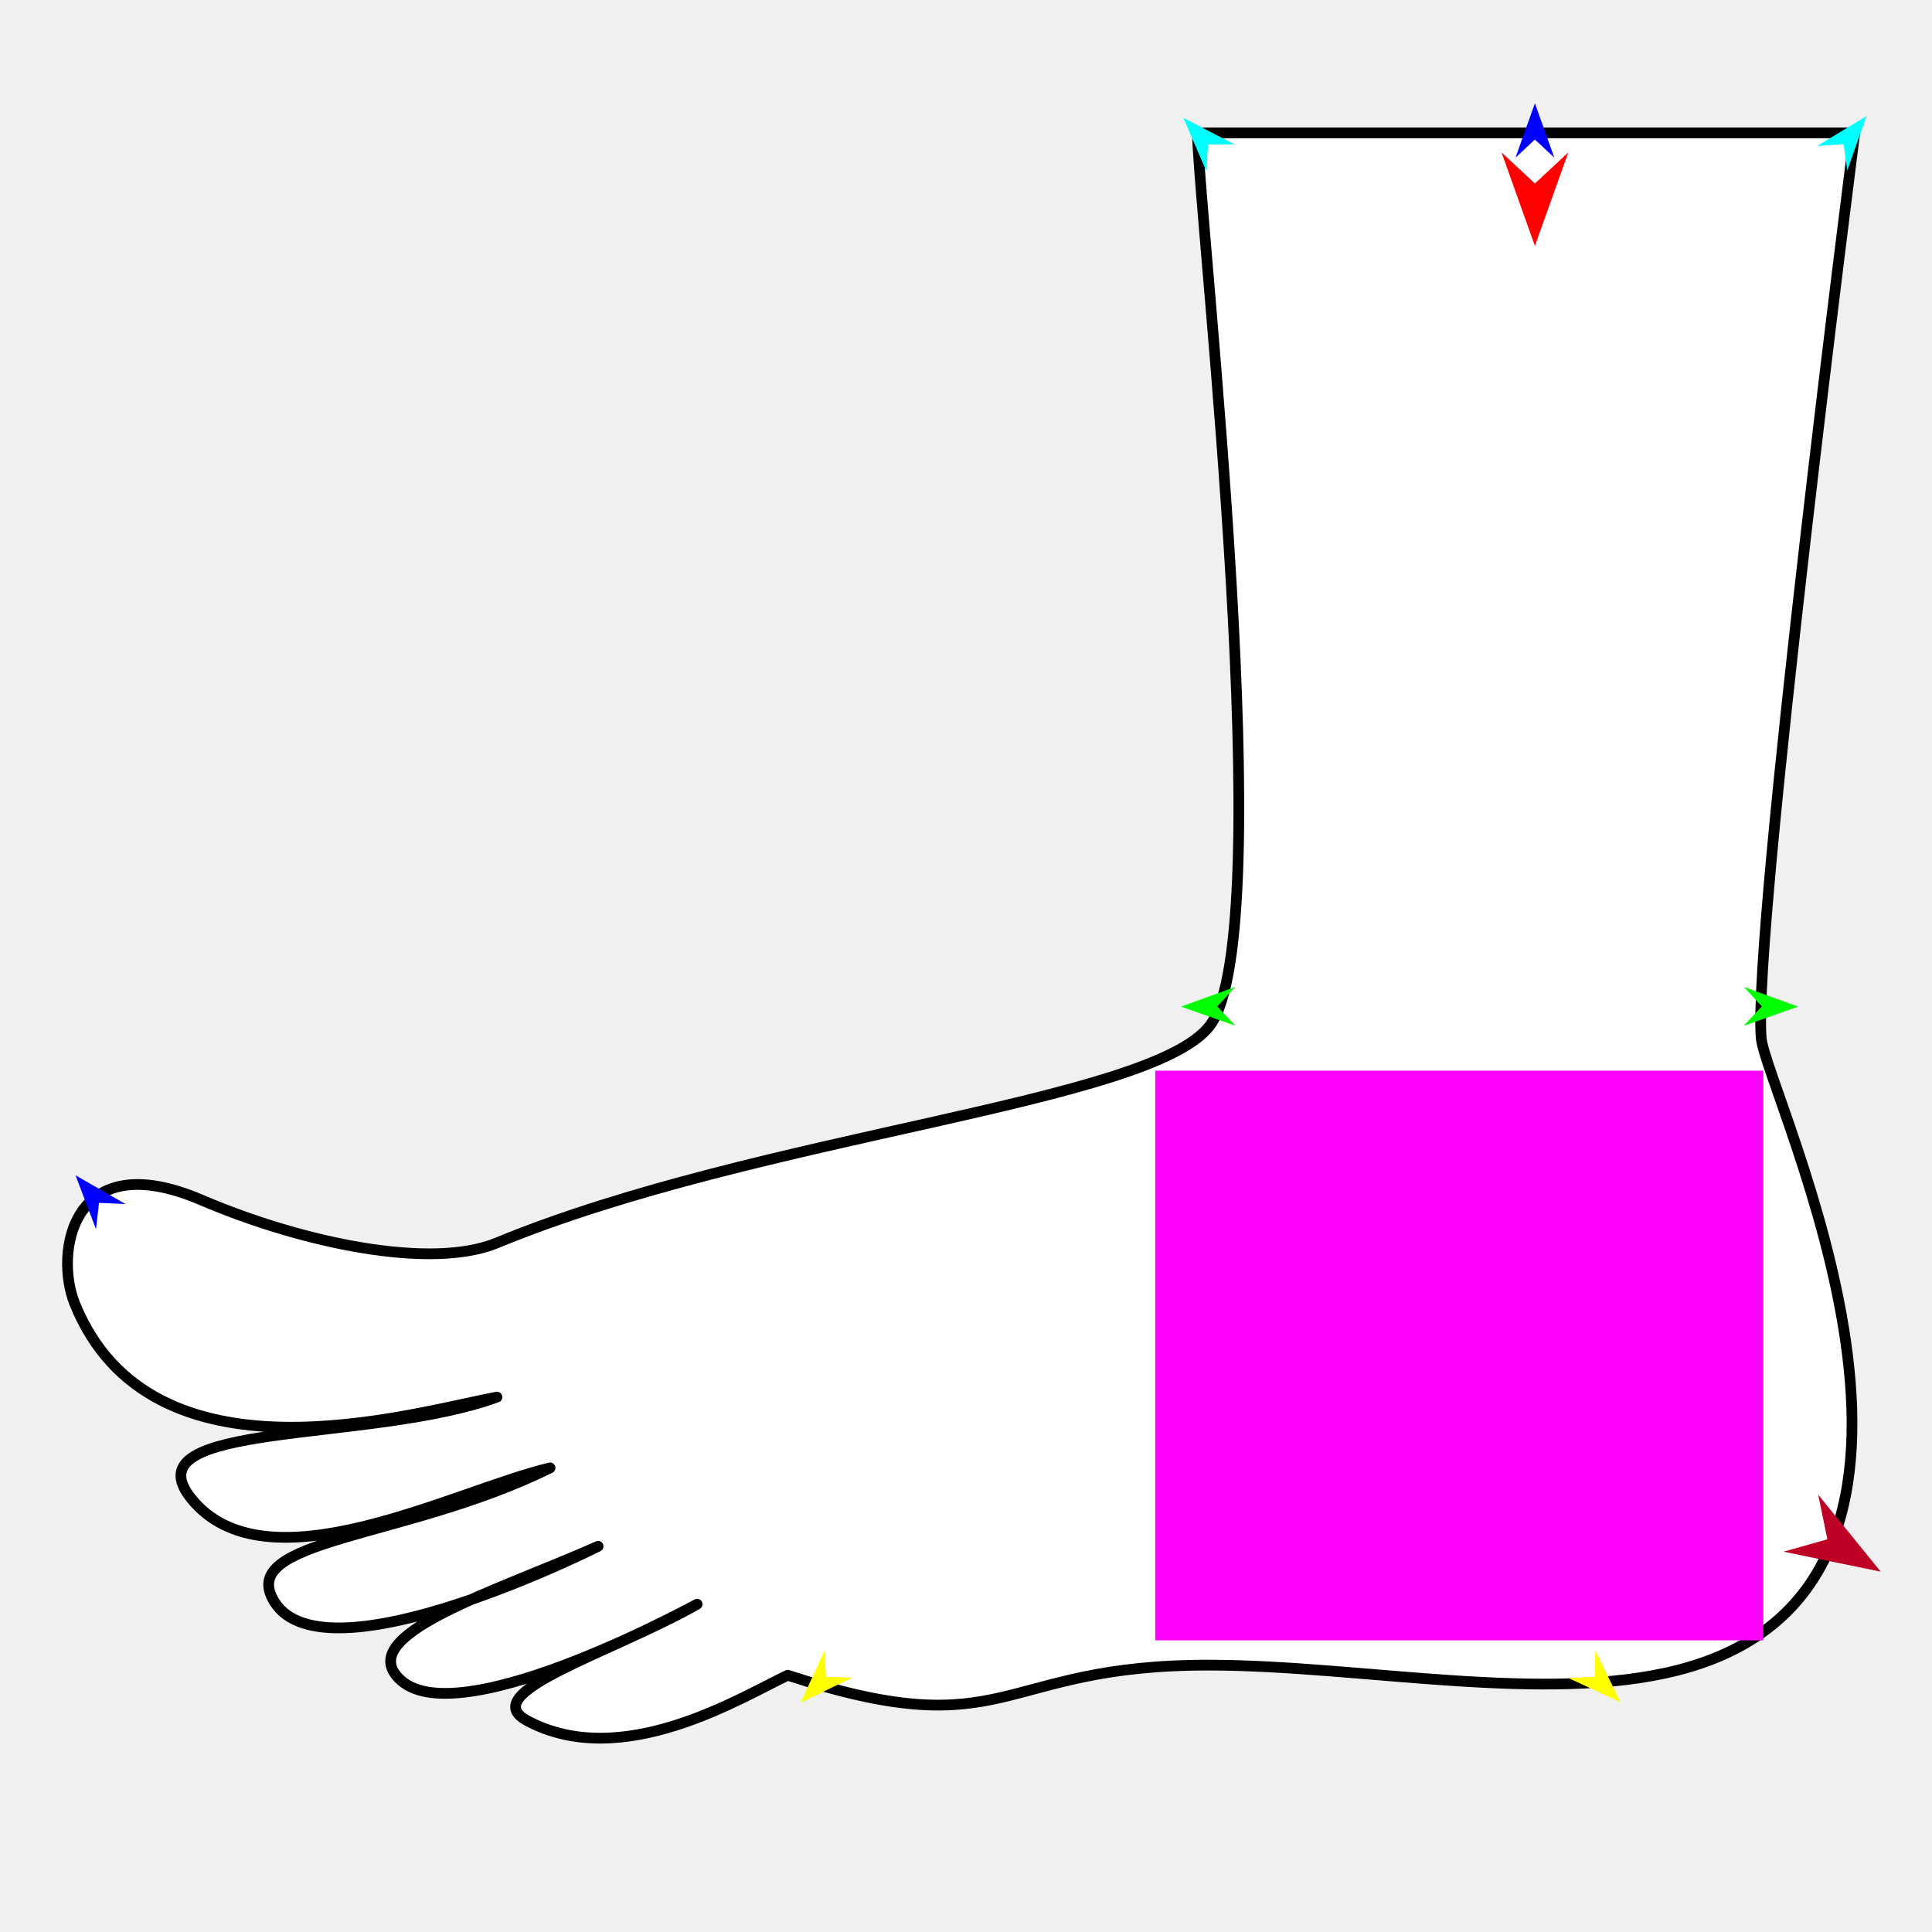
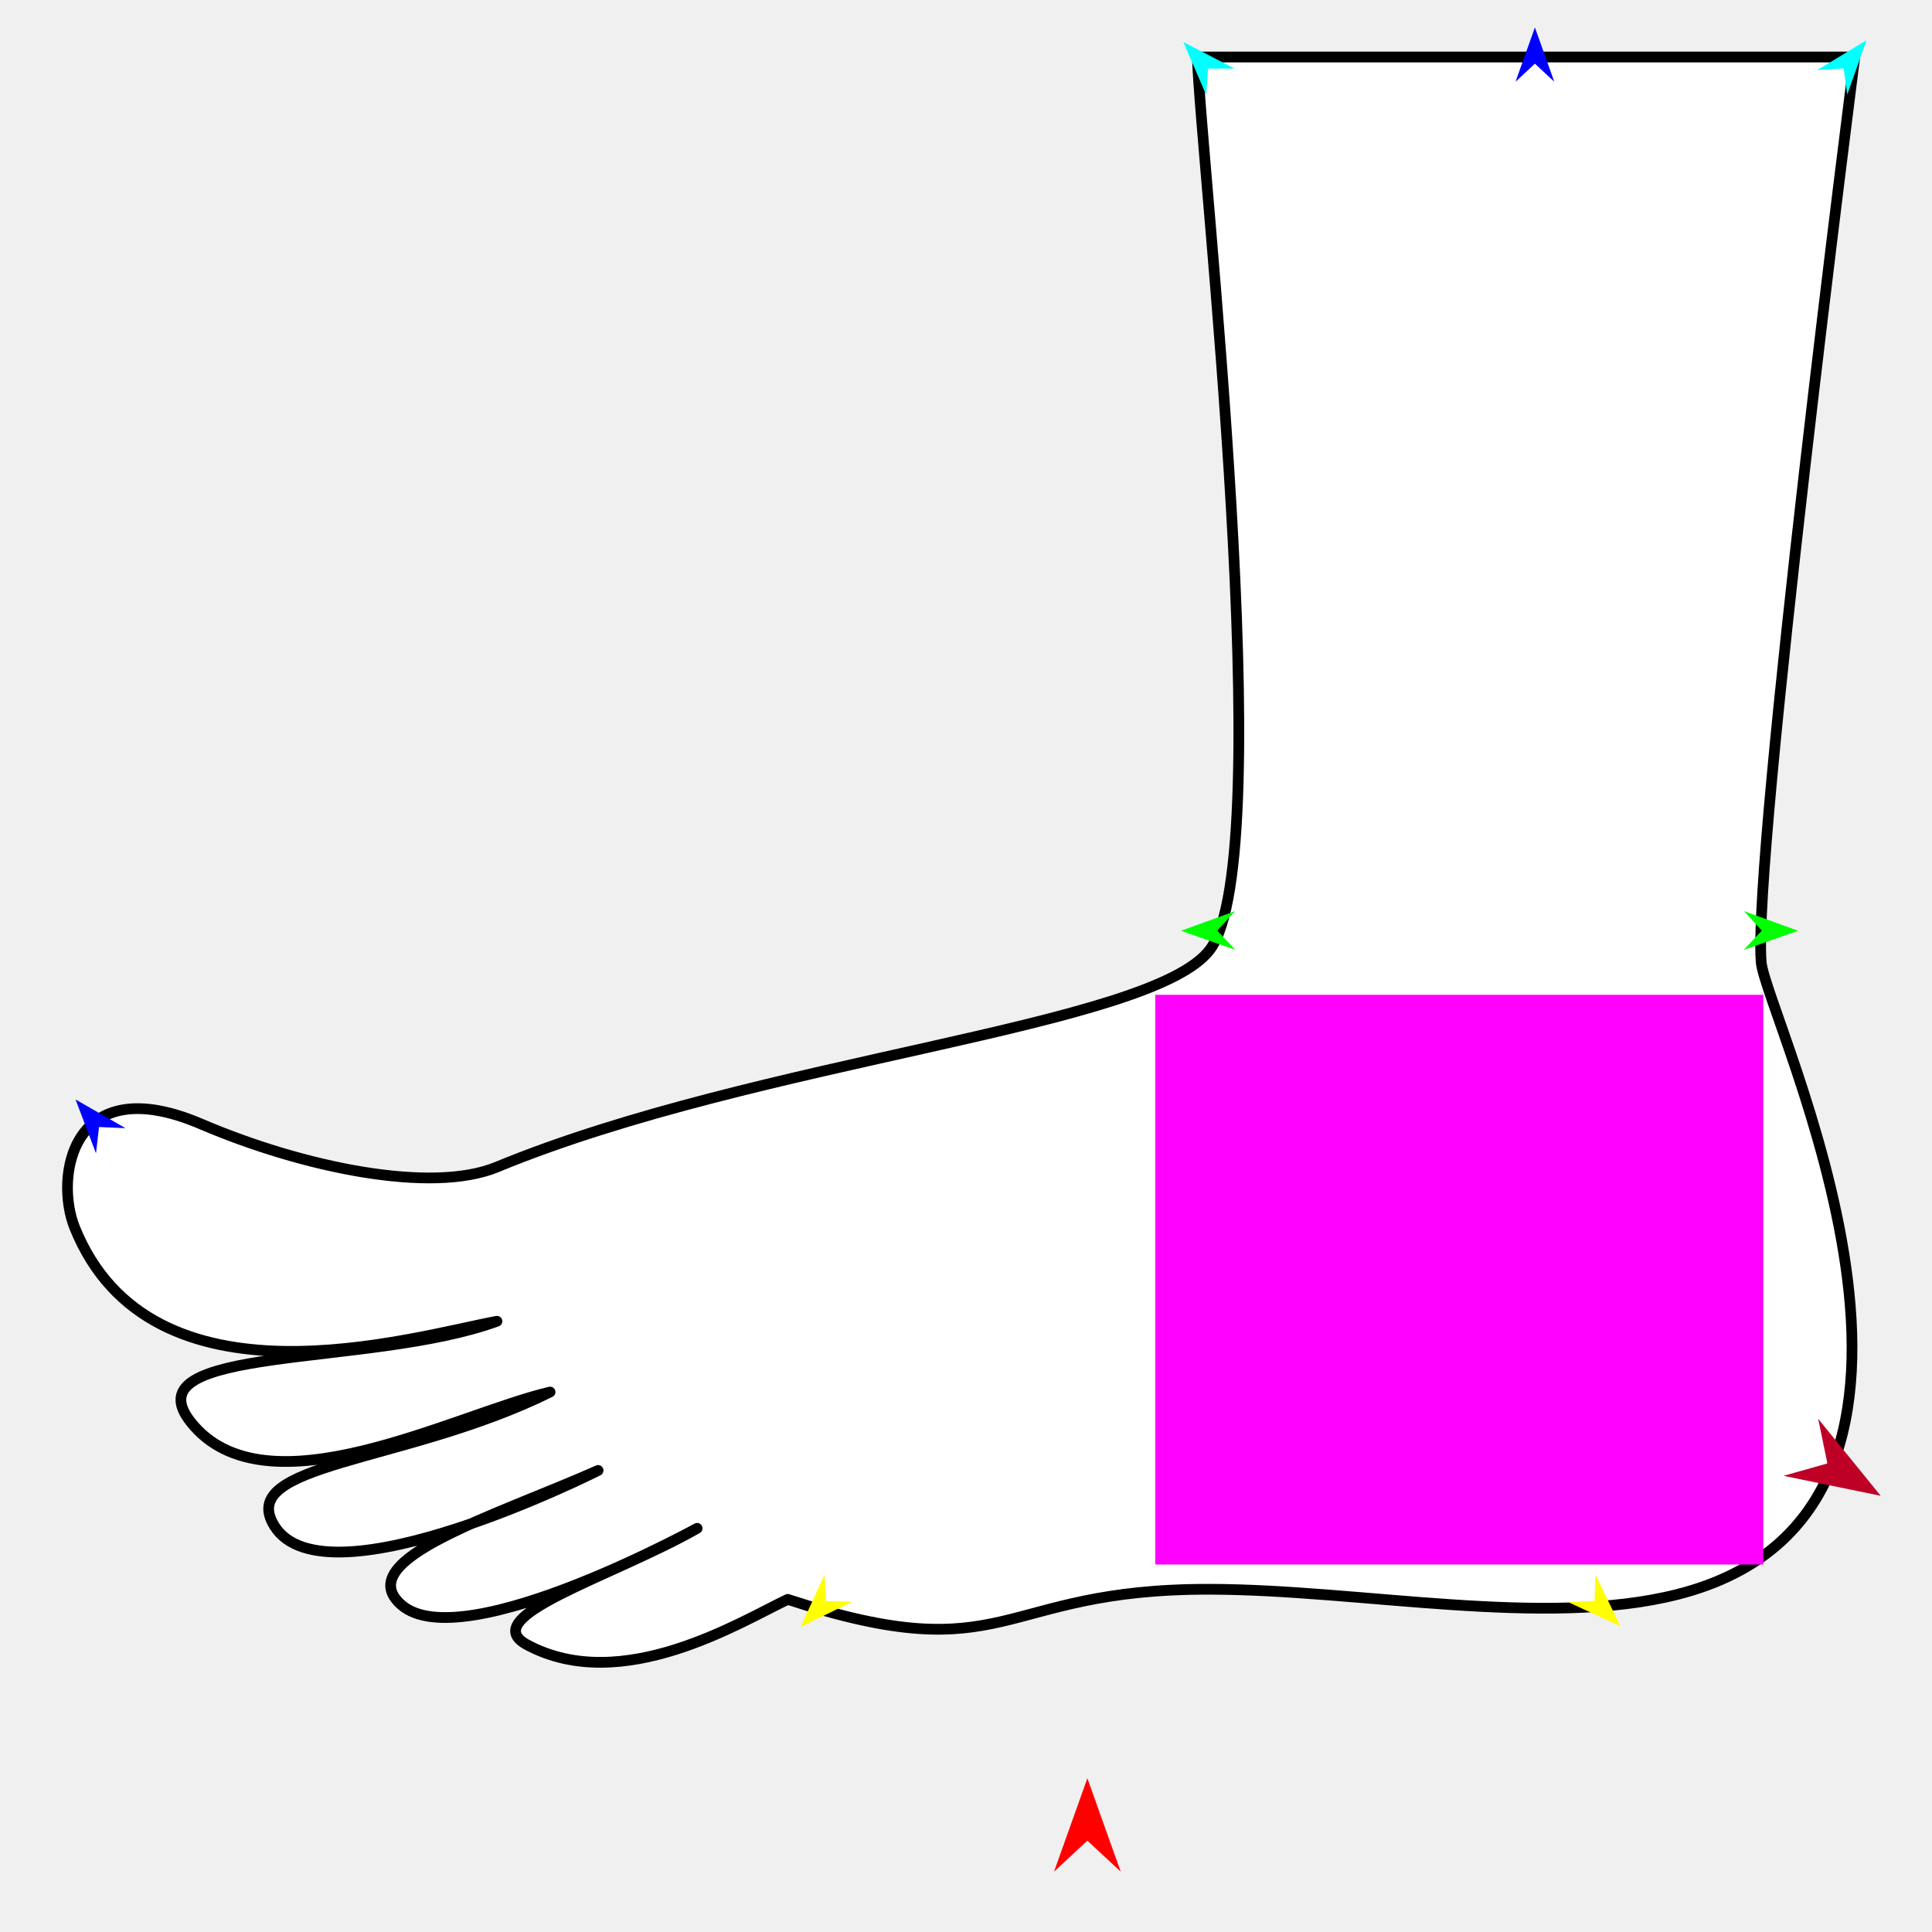
<svg xmlns="http://www.w3.org/2000/svg" version="1.1" id="Frame_0" width="720px" height="720px">
  <g id="foot_of_god">
    <g id="foot_of_god">
-       <path fill="#ffffff" fill-rule="evenodd" stroke="#000000" stroke-width="4" stroke-linecap="round" stroke-linejoin="round" d="M 691.214 49.517 C 691.210 49.550 653.029 347.398 656.350 386.855 C 658.017 406.672 749.129 590.859 625.254 622.427 C 575.741 635.045 507.294 620.676 450.931 620.542 C 370.705 620.351 376.693 651.489 293.569 624.312 C 276.237 632.492 231.961 660.223 196.513 641.272 C 176.807 630.737 228.247 615.823 259.646 597.927 C 264.516 595.152 172.290 646.831 149.399 626.196 C 130.729 609.367 184.606 593.267 222.897 576.255 C 224.030 575.752 121.434 627.636 102.284 596.985 C 87.529 573.367 151.083 573.704 204.993 547.044 C 169.168 555.477 99.108 593.320 71.189 558.352 C 47.944 529.238 137.759 537.975 185.206 520.660 C 153.557 526.519 56.330 556.266 27.844 485.795 C 20.260 467.034 26.527 426.461 74.958 447.162 C 112.993 463.419 160.780 473.259 185.206 463.180 C 283.062 422.803 429.076 411.264 450.931 382.144 C 477.100 347.274 447.410 87.904 446.219 49.516 C 446.244 49.516 691.189 49.517 691.214 49.517 Z" />
+       <path fill="#ffffff" fill-rule="evenodd" stroke="#000000" stroke-width="4" stroke-linecap="round" stroke-linejoin="round" d="M 691.214 21.248 C 691.210 21.282 653.029 319.129 656.350 358.587 C 658.017 378.403 749.129 562.591 625.254 594.159 C 575.741 606.776 507.294 592.408 450.931 592.274 C 370.705 592.083 376.693 623.220 293.569 596.043 C 276.237 604.223 231.961 631.955 196.513 613.004 C 176.807 602.469 228.247 587.554 259.646 569.659 C 264.516 566.884 172.290 618.562 149.399 597.927 C 130.729 581.098 184.606 564.999 222.897 547.986 C 224.030 547.483 121.434 599.367 102.284 568.717 C 87.529 545.098 151.083 545.435 204.993 518.775 C 169.168 527.208 99.108 565.051 71.189 530.083 C 47.944 500.970 137.759 509.706 185.206 492.391 C 153.557 498.251 56.330 527.997 27.844 457.527 C 20.260 438.765 26.527 398.192 74.958 418.893 C 112.993 435.150 160.780 444.991 185.206 434.912 C 283.062 394.534 429.076 382.995 450.931 353.875 C 477.100 319.006 447.410 59.636 446.219 21.248 C 446.244 21.248 691.189 21.248 691.214 21.248 Z" />
    </g>
-     <g id="specs">
-       <path fill="#ff00ff" fill-rule="evenodd" stroke="none" d="M 430.518 611.307 C 430.541 611.307 657.110 611.307 657.133 611.307 C 657.133 611.286 657.133 399.031 657.133 399.010 C 657.110 399.010 430.541 399.010 430.518 399.010 C 430.518 399.031 430.518 611.286 430.518 611.307 Z" />
-       <path fill="#ff0000" fill-rule="evenodd" stroke="none" d="M 572.015 91.630 C 572.013 91.627 559.583 56.821 559.582 56.817 C 559.583 56.818 572.013 68.384 572.015 68.385 C 572.016 68.384 584.446 56.818 584.448 56.817 C 584.446 56.821 572.016 91.627 572.015 91.630 Z" />
-       <path fill="#0000ff" fill-rule="evenodd" stroke="none" d="M 572.015 38.502 C 572.015 38.504 579.236 58.722 579.237 58.724 C 579.236 58.723 572.015 52.005 572.015 52.004 C 572.014 52.005 564.793 58.723 564.793 58.724 C 564.793 58.722 572.014 38.504 572.015 38.502 Z" />
-       <path fill="#00ff00" fill-rule="evenodd" stroke="none" d="M 440.123 375.139 C 440.125 375.138 460.306 367.815 460.308 367.815 C 460.307 367.815 453.626 375.070 453.625 375.071 C 453.626 375.071 460.380 382.258 460.381 382.259 C 460.379 382.258 440.125 375.140 440.123 375.139 Z" />
-       <path fill="#ffff00" fill-rule="evenodd" stroke="none" d="M 298.342 634.597 C 298.342 634.595 307.303 615.086 307.304 615.083 C 307.304 615.085 307.776 624.936 307.776 624.937 C 307.777 624.937 317.636 625.176 317.637 625.176 C 317.635 625.177 298.343 634.596 298.342 634.597 Z" />
-       <path fill="#ffff00" fill-rule="evenodd" stroke="none" d="M 603.903 634.358 C 603.902 634.356 594.552 615.030 594.551 615.028 C 594.551 615.029 594.277 624.888 594.277 624.889 C 594.276 624.889 584.423 625.326 584.422 625.326 C 584.424 625.327 603.901 634.357 603.903 634.358 Z" />
-       <path fill="#00ff00" fill-rule="evenodd" stroke="none" d="M 670.088 375.139 C 670.086 375.138 649.905 367.815 649.903 367.815 C 649.903 367.815 656.585 375.070 656.586 375.071 C 656.585 375.071 649.830 382.258 649.830 382.259 C 649.832 382.258 670.086 375.140 670.088 375.139 Z" />
-       <path fill="#00ffff" fill-rule="evenodd" stroke="none" d="M 695.590 43.275 C 695.589 43.277 688.422 63.514 688.421 63.516 C 688.421 63.515 687.064 53.746 687.064 53.745 C 687.063 53.745 677.222 54.395 677.221 54.395 C 677.223 54.394 695.588 43.276 695.590 43.275 Z" />
-       <path fill="#00ffff" fill-rule="evenodd" stroke="none" d="M 441.013 43.946 C 441.014 43.948 449.514 63.662 449.515 63.664 C 449.515 63.663 450.218 53.825 450.218 53.824 C 450.219 53.824 460.081 53.817 460.082 53.817 C 460.080 53.816 441.015 43.947 441.013 43.946 Z" />
-       <path fill="#be0027" fill-rule="evenodd" stroke="none" d="M 700.885 585.711 C 700.882 585.708 677.585 557.016 677.583 557.013 C 677.583 557.015 681.016 573.643 681.017 573.645 C 681.015 573.645 664.677 578.266 664.675 578.267 C 664.679 578.268 700.881 585.710 700.885 585.711 Z" />
-       <path fill="#0000ff" fill-rule="evenodd" stroke="none" d="M 28.146 438.003 C 28.148 438.005 46.761 448.702 46.763 448.703 C 46.762 448.703 36.909 448.277 36.908 448.277 C 36.908 448.278 35.774 458.075 35.774 458.076 C 35.773 458.074 28.147 438.005 28.146 438.003 Z" />
+     <g id="g">
+       <path fill="#ff00ff" fill-rule="evenodd" stroke="none" d="M 430.518 583.039 C 430.541 583.039 657.110 583.039 657.133 583.039 C 657.133 583.017 657.133 370.762 657.133 370.741 C 657.110 370.741 430.541 370.741 430.518 370.741 C 430.518 370.762 430.518 583.017 430.518 583.039 Z" />
+       <path fill="#ff0000" fill-rule="evenodd" stroke="none" d="M 405.230 662.708 C 405.231 662.711 417.662 697.517 417.663 697.521 C 417.662 697.520 405.231 685.954 405.230 685.952 C 405.229 685.954 392.798 697.520 392.797 697.521 C 392.798 697.517 405.229 662.711 405.230 662.708 Z" />
+       <path fill="#0000ff" fill-rule="evenodd" stroke="none" d="M 572.015 10.233 C 572.015 10.235 579.236 30.453 579.237 30.455 C 579.236 30.455 572.015 23.737 572.015 23.736 C 572.014 23.737 564.793 30.455 564.793 30.455 C 564.793 30.453 572.014 10.235 572.015 10.233 Z" />
+       <path fill="#00ff00" fill-rule="evenodd" stroke="none" d="M 440.123 346.870 C 440.125 346.870 460.306 339.547 460.308 339.546 C 460.307 339.547 453.626 346.801 453.625 346.802 C 453.626 346.803 460.380 353.990 460.381 353.990 C 460.379 353.990 440.125 346.871 440.123 346.870 Z" />
+       <path fill="#ffff00" fill-rule="evenodd" stroke="none" d="M 298.342 606.328 C 298.343 606.326 307.303 586.817 307.304 586.815 C 307.304 586.816 307.776 596.668 307.776 596.669 C 307.777 596.669 317.637 596.908 317.638 596.908 C 317.636 596.909 298.344 606.327 298.342 606.328 Z" />
+       <path fill="#ffff00" fill-rule="evenodd" stroke="none" d="M 603.903 606.089 C 603.902 606.087 594.552 586.761 594.551 586.760 C 594.551 586.761 594.277 596.620 594.277 596.621 C 594.276 596.621 584.423 597.058 584.422 597.058 C 584.424 597.058 603.901 606.088 603.903 606.089 Z" />
+       <path fill="#00ff00" fill-rule="evenodd" stroke="none" d="M 670.088 346.870 C 670.086 346.870 649.905 339.547 649.903 339.546 C 649.903 339.547 656.585 346.801 656.586 346.802 C 656.585 346.803 649.830 353.990 649.830 353.990 C 649.832 353.990 670.086 346.871 670.088 346.870 Z" />
+       <path fill="#00ffff" fill-rule="evenodd" stroke="none" d="M 695.590 15.006 C 695.589 15.008 688.422 35.245 688.422 35.248 C 688.421 35.247 687.064 25.477 687.064 25.476 C 687.063 25.477 677.222 26.126 677.221 26.126 C 677.223 26.125 695.588 15.007 695.590 15.006 Z" />
+       <path fill="#00ffff" fill-rule="evenodd" stroke="none" d="M 441.013 15.677 C 441.013 15.679 449.514 35.393 449.515 35.395 C 449.515 35.394 450.218 25.556 450.218 25.555 C 450.219 25.555 460.081 25.548 460.082 25.548 C 460.080 25.547 441.014 15.678 441.013 15.677 Z" />
+       <path fill="#be0027" fill-rule="evenodd" stroke="none" d="M 700.884 557.442 C 700.882 557.439 677.585 528.747 677.583 528.745 C 677.583 528.746 681.016 545.374 681.017 545.376 C 681.015 545.377 664.677 549.998 664.676 549.998 C 664.679 549.999 700.881 557.441 700.884 557.442 Z" />
+       <path fill="#0000ff" fill-rule="evenodd" stroke="none" d="M 28.146 409.735 C 28.148 409.736 46.762 420.434 46.764 420.435 C 46.762 420.435 36.909 420.009 36.908 420.009 C 36.908 420.010 35.774 429.806 35.774 429.807 C 35.773 429.805 28.147 409.737 28.146 409.735 Z" />
    </g>
  </g>
</svg>
